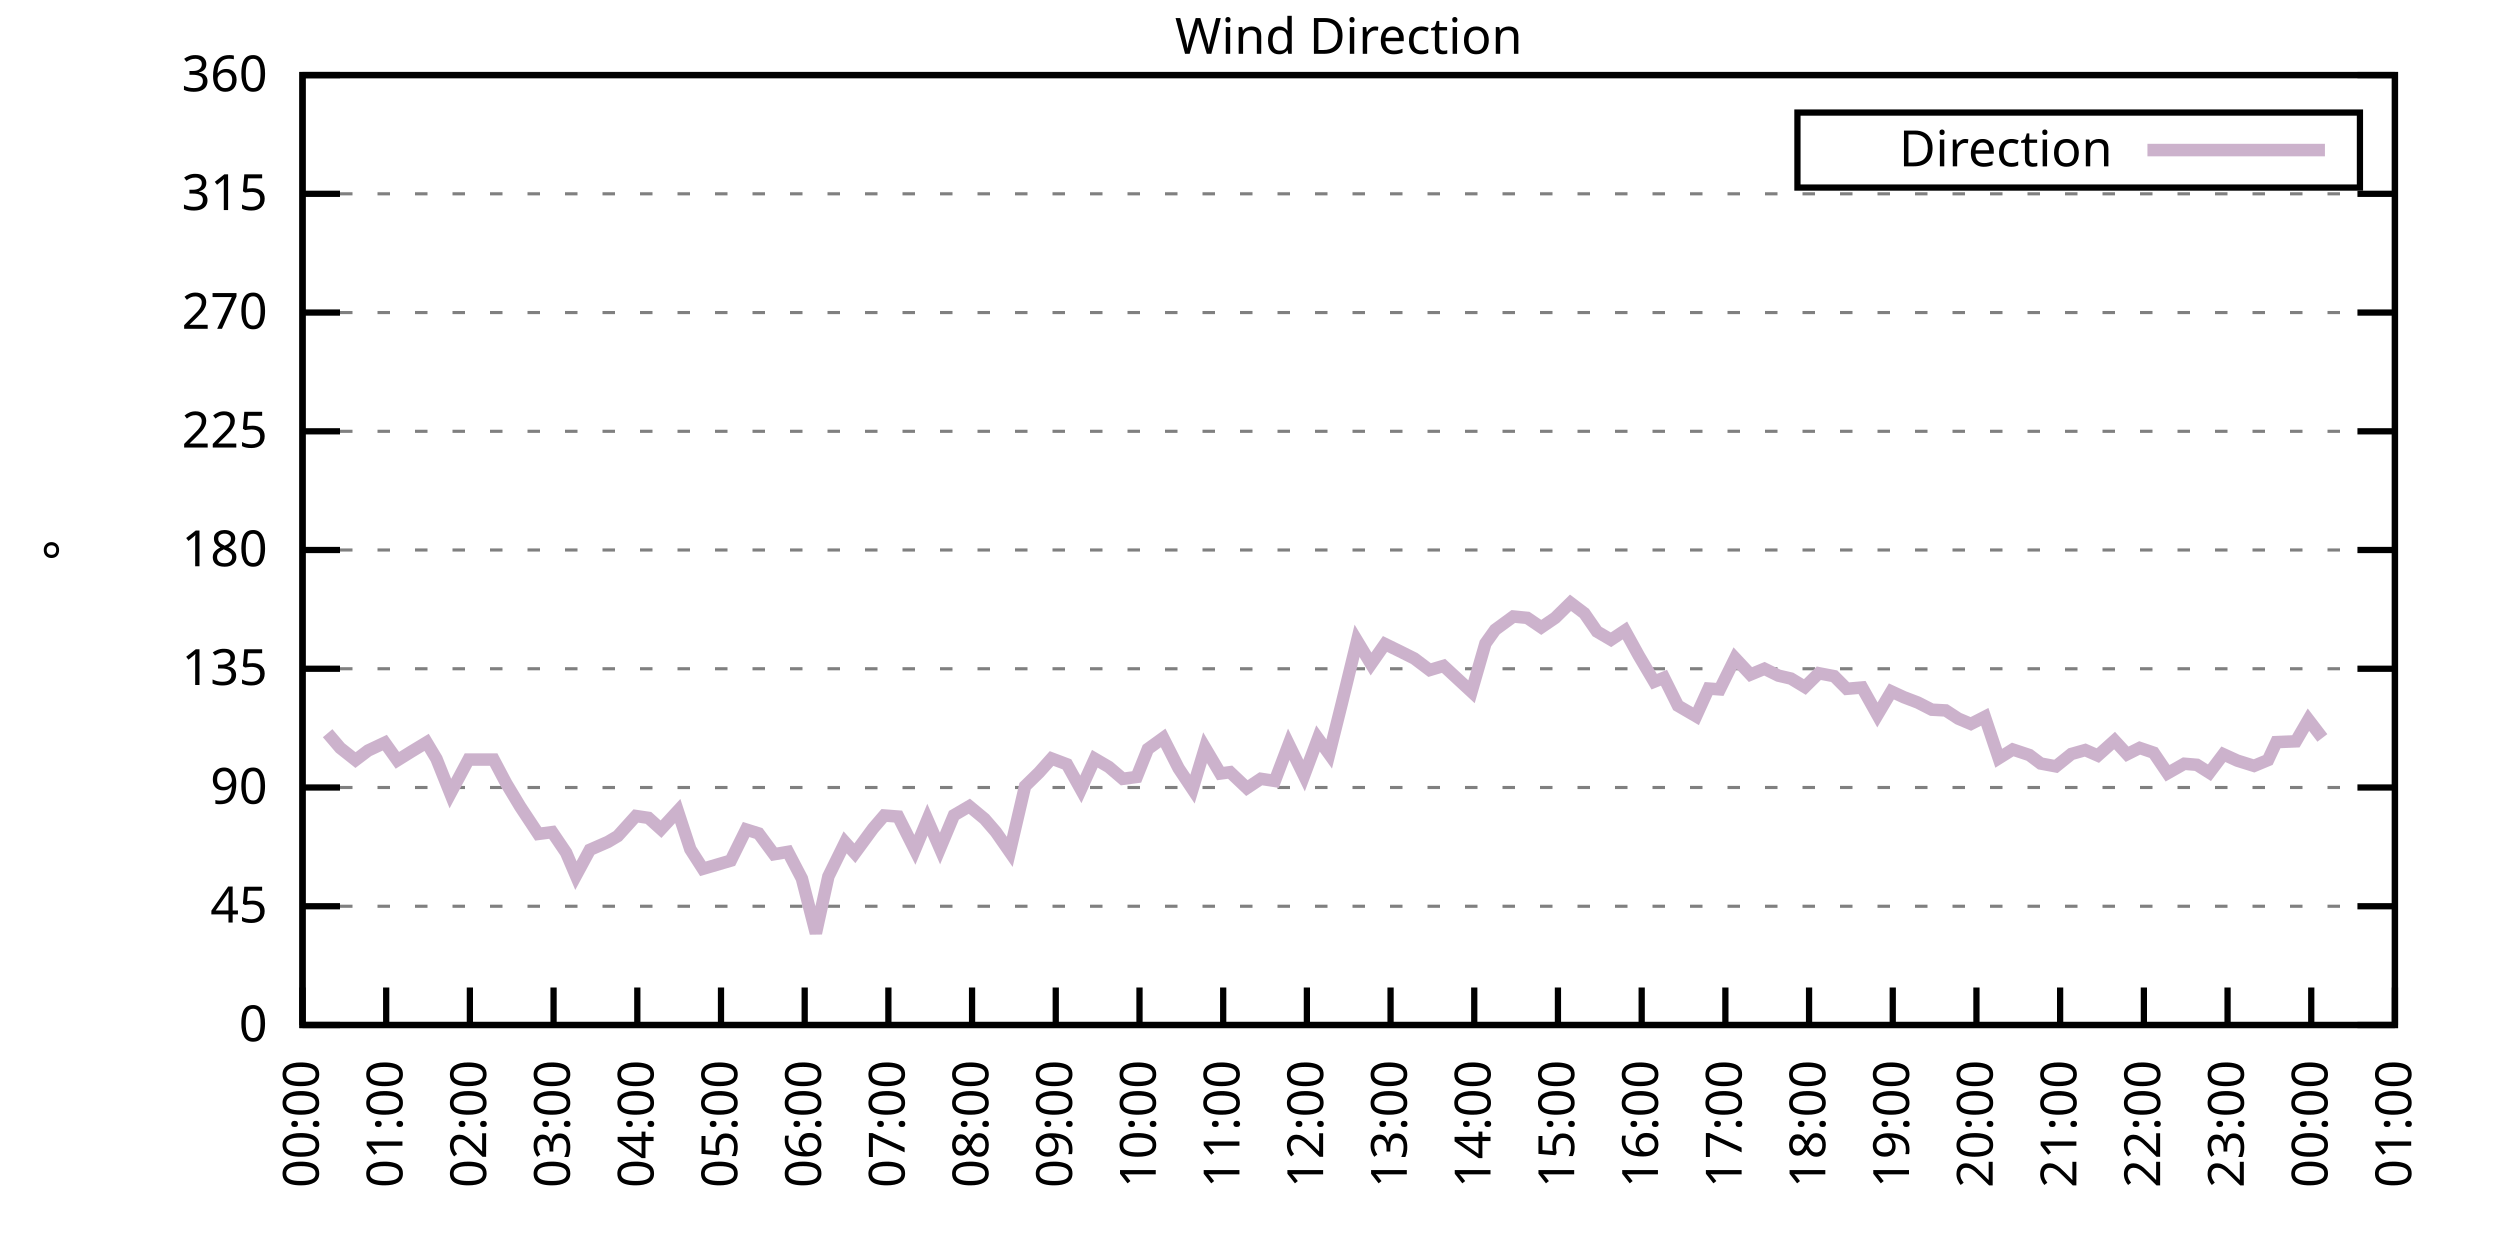
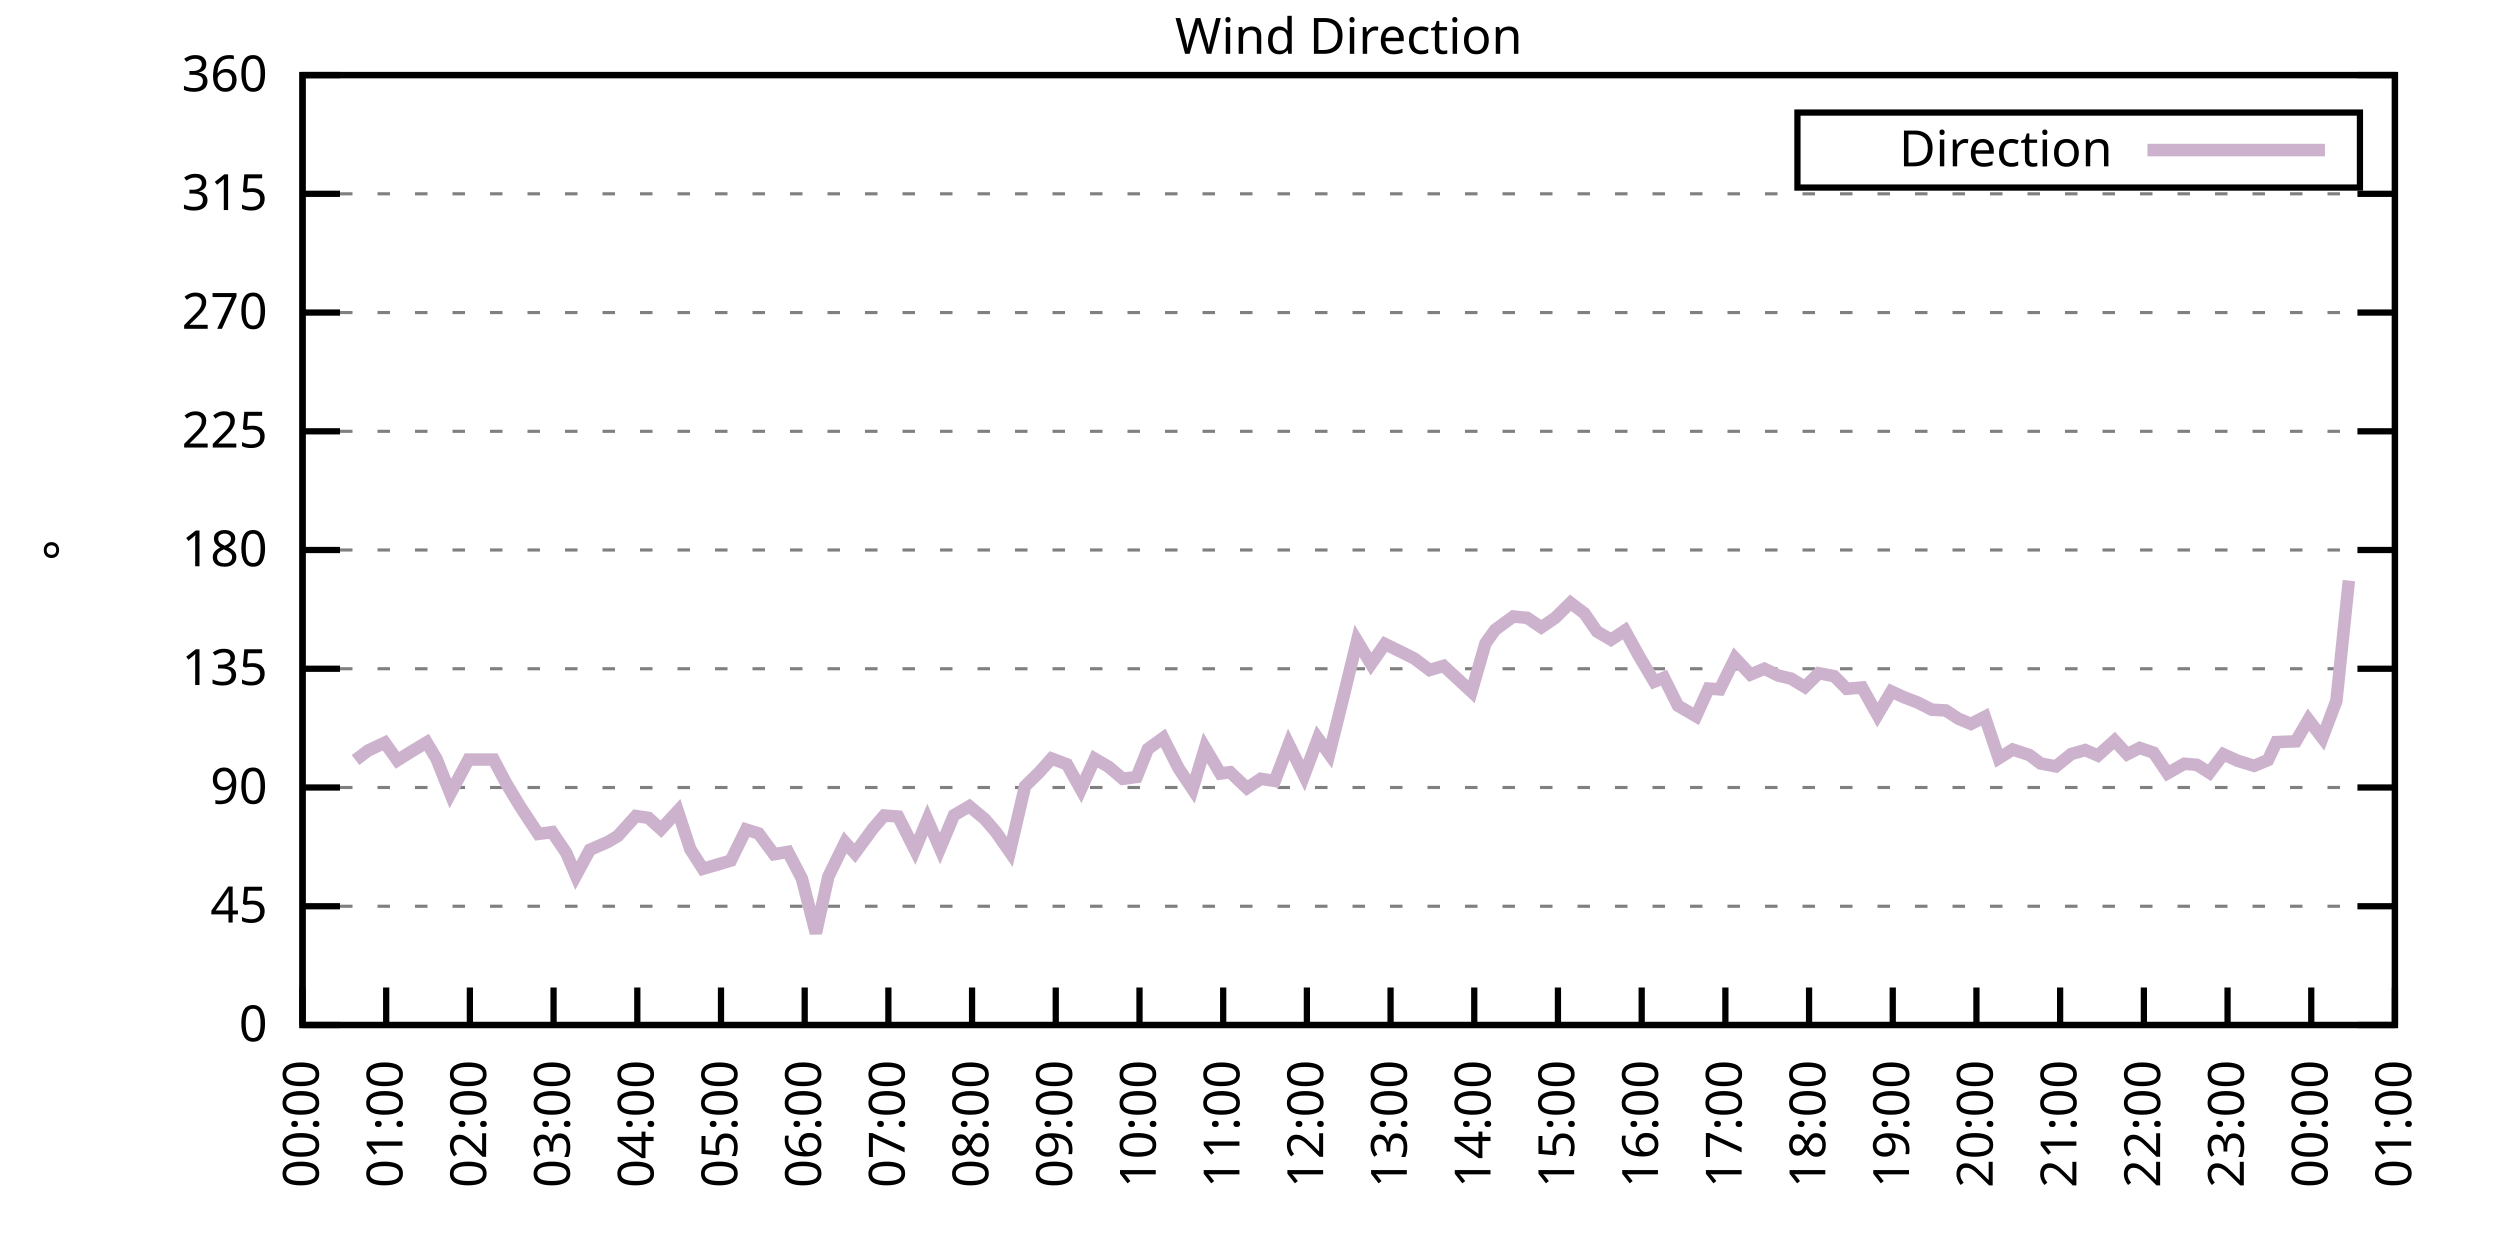
<svg xmlns="http://www.w3.org/2000/svg" xmlns:xlink="http://www.w3.org/1999/xlink" width="400" height="200" viewBox="0 0 400 200">
  <g id="gnuplot_canvas">
    <rect x="0" y="0" width="400" height="200" fill="none" />
    <defs>
      <circle id="gpDot" r="0.5" stroke-width="0.5" stroke="currentColor" />
      <path id="gpPt0" stroke-width="0.333" stroke="currentColor" d="M-1,0 h2 M0,-1 v2" />
      <path id="gpPt1" stroke-width="0.333" stroke="currentColor" d="M-1,-1 L1,1 M1,-1 L-1,1" />
      <path id="gpPt2" stroke-width="0.333" stroke="currentColor" d="M-1,0 L1,0 M0,-1 L0,1 M-1,-1 L1,1 M-1,1 L1,-1" />
      <rect id="gpPt3" stroke-width="0.333" stroke="currentColor" x="-1" y="-1" width="2" height="2" />
      <rect id="gpPt4" stroke-width="0.333" stroke="currentColor" fill="currentColor" x="-1" y="-1" width="2" height="2" />
      <circle id="gpPt5" stroke-width="0.333" stroke="currentColor" cx="0" cy="0" r="1" />
      <use xlink:href="#gpPt5" id="gpPt6" fill="currentColor" stroke="none" />
      <path id="gpPt7" stroke-width="0.333" stroke="currentColor" d="M0,-1.33 L-1.33,0.67 L1.33,0.67 z" />
      <use xlink:href="#gpPt7" id="gpPt8" fill="currentColor" stroke="none" />
      <use xlink:href="#gpPt7" id="gpPt9" stroke="currentColor" transform="rotate(180)" />
      <use xlink:href="#gpPt9" id="gpPt10" fill="currentColor" stroke="none" />
      <use xlink:href="#gpPt3" id="gpPt11" stroke="currentColor" transform="rotate(45)" />
      <use xlink:href="#gpPt11" id="gpPt12" fill="currentColor" stroke="none" />
      <path id="gpPt13" stroke-width="0.333" stroke="currentColor" d="M0,1.330 L1.265,0.411 L0.782,-1.067 L-0.782,-1.076 L-1.265,0.411 z" />
      <use xlink:href="#gpPt13" id="gpPt14" fill="currentColor" stroke="none" />
      <filter id="textbox" filterUnits="objectBoundingBox" x="0" y="0" height="1" width="1">
        <feFlood flood-color="white" flood-opacity="1" result="bgnd" />
        <feComposite in="SourceGraphic" in2="bgnd" operator="atop" />
      </filter>
      <filter id="greybox" filterUnits="objectBoundingBox" x="0" y="0" height="1" width="1">
        <feFlood flood-color="lightgrey" flood-opacity="1" result="grey" />
        <feComposite in="SourceGraphic" in2="grey" operator="atop" />
      </filter>
    </defs>
    <g fill="none" color="white" stroke="currentColor" stroke-width="1.00" stroke-linecap="butt" stroke-linejoin="miter">
</g>
    <g fill="none" color="black" stroke="currentColor" stroke-width="1.00" stroke-linecap="butt" stroke-linejoin="miter">
      <g stroke="none" shape-rendering="crispEdges">
        <polygon fill="rgb(255, 255, 255)" points="48.40,164.00 383.18,164.00 383.18,12.02 48.40,12.02 " />
      </g>
    </g>
    <g fill="none" color="black" stroke="currentColor" stroke-width="1.00" stroke-linecap="butt" stroke-linejoin="miter">
</g>
    <g fill="none" color="black" stroke="black" stroke-width="0.50" stroke-linecap="butt" stroke-linejoin="miter">
</g>
    <g fill="none" color="gray" stroke="currentColor" stroke-width="0.50" stroke-linecap="butt" stroke-linejoin="miter">
      <path stroke="gray" stroke-dasharray="2,4" class="gridline" d="M48.40,164.00 L383.19,164.00  " />
    </g>
    <g fill="none" color="gray" stroke="gray" stroke-width="1.00" stroke-linecap="butt" stroke-linejoin="miter">
</g>
    <g fill="none" color="black" stroke="currentColor" stroke-width="1.00" stroke-linecap="butt" stroke-linejoin="miter">
      <path stroke="black" d="M48.40,164.00 L54.40,164.00 M383.19,164.00 L377.19,164.00  " />
      <g transform="translate(42.80,166.60)" stroke="none" fill="black" font-family="Sans" font-size="8.00" text-anchor="end">
        <text>
          <tspan font-family="Sans"> 0</tspan>
        </text>
      </g>
    </g>
    <g fill="none" color="black" stroke="currentColor" stroke-width="1.00" stroke-linecap="butt" stroke-linejoin="miter">
</g>
    <g fill="none" color="black" stroke="black" stroke-width="0.50" stroke-linecap="butt" stroke-linejoin="miter">
</g>
    <g fill="none" color="gray" stroke="currentColor" stroke-width="0.50" stroke-linecap="butt" stroke-linejoin="miter">
      <path stroke="gray" stroke-dasharray="2,4" class="gridline" d="M48.40,145.00 L383.19,145.00  " />
    </g>
    <g fill="none" color="gray" stroke="gray" stroke-width="1.00" stroke-linecap="butt" stroke-linejoin="miter">
</g>
    <g fill="none" color="black" stroke="currentColor" stroke-width="1.00" stroke-linecap="butt" stroke-linejoin="miter">
      <path stroke="black" d="M48.40,145.00 L54.40,145.00 M383.19,145.00 L377.19,145.00  " />
      <g transform="translate(42.80,147.60)" stroke="none" fill="black" font-family="Sans" font-size="8.00" text-anchor="end">
        <text>
          <tspan font-family="Sans"> 45</tspan>
        </text>
      </g>
    </g>
    <g fill="none" color="black" stroke="currentColor" stroke-width="1.00" stroke-linecap="butt" stroke-linejoin="miter">
</g>
    <g fill="none" color="black" stroke="black" stroke-width="0.50" stroke-linecap="butt" stroke-linejoin="miter">
</g>
    <g fill="none" color="gray" stroke="currentColor" stroke-width="0.50" stroke-linecap="butt" stroke-linejoin="miter">
      <path stroke="gray" stroke-dasharray="2,4" class="gridline" d="M48.40,126.00 L383.19,126.00  " />
    </g>
    <g fill="none" color="gray" stroke="gray" stroke-width="1.00" stroke-linecap="butt" stroke-linejoin="miter">
</g>
    <g fill="none" color="black" stroke="currentColor" stroke-width="1.00" stroke-linecap="butt" stroke-linejoin="miter">
      <path stroke="black" d="M48.40,126.00 L54.40,126.00 M383.19,126.00 L377.19,126.00  " />
      <g transform="translate(42.80,128.60)" stroke="none" fill="black" font-family="Sans" font-size="8.00" text-anchor="end">
        <text>
          <tspan font-family="Sans"> 90</tspan>
        </text>
      </g>
    </g>
    <g fill="none" color="black" stroke="currentColor" stroke-width="1.00" stroke-linecap="butt" stroke-linejoin="miter">
</g>
    <g fill="none" color="black" stroke="black" stroke-width="0.50" stroke-linecap="butt" stroke-linejoin="miter">
</g>
    <g fill="none" color="gray" stroke="currentColor" stroke-width="0.50" stroke-linecap="butt" stroke-linejoin="miter">
      <path stroke="gray" stroke-dasharray="2,4" class="gridline" d="M48.40,107.00 L383.19,107.00  " />
    </g>
    <g fill="none" color="gray" stroke="gray" stroke-width="1.00" stroke-linecap="butt" stroke-linejoin="miter">
</g>
    <g fill="none" color="black" stroke="currentColor" stroke-width="1.00" stroke-linecap="butt" stroke-linejoin="miter">
      <path stroke="black" d="M48.40,107.00 L54.40,107.00 M383.19,107.00 L377.19,107.00  " />
      <g transform="translate(42.80,109.60)" stroke="none" fill="black" font-family="Sans" font-size="8.00" text-anchor="end">
        <text>
          <tspan font-family="Sans"> 135</tspan>
        </text>
      </g>
    </g>
    <g fill="none" color="black" stroke="currentColor" stroke-width="1.00" stroke-linecap="butt" stroke-linejoin="miter">
</g>
    <g fill="none" color="black" stroke="black" stroke-width="0.50" stroke-linecap="butt" stroke-linejoin="miter">
</g>
    <g fill="none" color="gray" stroke="currentColor" stroke-width="0.50" stroke-linecap="butt" stroke-linejoin="miter">
      <path stroke="gray" stroke-dasharray="2,4" class="gridline" d="M48.40,88.00 L383.19,88.00  " />
    </g>
    <g fill="none" color="gray" stroke="gray" stroke-width="1.00" stroke-linecap="butt" stroke-linejoin="miter">
</g>
    <g fill="none" color="black" stroke="currentColor" stroke-width="1.00" stroke-linecap="butt" stroke-linejoin="miter">
      <path stroke="black" d="M48.40,88.00 L54.40,88.00 M383.19,88.00 L377.19,88.00  " />
      <g transform="translate(42.80,90.60)" stroke="none" fill="black" font-family="Sans" font-size="8.00" text-anchor="end">
        <text>
          <tspan font-family="Sans"> 180</tspan>
        </text>
      </g>
    </g>
    <g fill="none" color="black" stroke="currentColor" stroke-width="1.00" stroke-linecap="butt" stroke-linejoin="miter">
</g>
    <g fill="none" color="black" stroke="black" stroke-width="0.50" stroke-linecap="butt" stroke-linejoin="miter">
</g>
    <g fill="none" color="gray" stroke="currentColor" stroke-width="0.50" stroke-linecap="butt" stroke-linejoin="miter">
      <path stroke="gray" stroke-dasharray="2,4" class="gridline" d="M48.40,69.01 L383.19,69.01  " />
    </g>
    <g fill="none" color="gray" stroke="gray" stroke-width="1.00" stroke-linecap="butt" stroke-linejoin="miter">
</g>
    <g fill="none" color="black" stroke="currentColor" stroke-width="1.00" stroke-linecap="butt" stroke-linejoin="miter">
      <path stroke="black" d="M48.40,69.01 L54.40,69.01 M383.19,69.01 L377.19,69.01  " />
      <g transform="translate(42.80,71.61)" stroke="none" fill="black" font-family="Sans" font-size="8.00" text-anchor="end">
        <text>
          <tspan font-family="Sans"> 225</tspan>
        </text>
      </g>
    </g>
    <g fill="none" color="black" stroke="currentColor" stroke-width="1.00" stroke-linecap="butt" stroke-linejoin="miter">
</g>
    <g fill="none" color="black" stroke="black" stroke-width="0.50" stroke-linecap="butt" stroke-linejoin="miter">
</g>
    <g fill="none" color="gray" stroke="currentColor" stroke-width="0.50" stroke-linecap="butt" stroke-linejoin="miter">
      <path stroke="gray" stroke-dasharray="2,4" class="gridline" d="M48.40,50.01 L383.19,50.01  " />
    </g>
    <g fill="none" color="gray" stroke="gray" stroke-width="1.00" stroke-linecap="butt" stroke-linejoin="miter">
</g>
    <g fill="none" color="black" stroke="currentColor" stroke-width="1.00" stroke-linecap="butt" stroke-linejoin="miter">
      <path stroke="black" d="M48.40,50.01 L54.40,50.01 M383.19,50.01 L377.19,50.01  " />
      <g transform="translate(42.80,52.61)" stroke="none" fill="black" font-family="Sans" font-size="8.00" text-anchor="end">
        <text>
          <tspan font-family="Sans"> 270</tspan>
        </text>
      </g>
    </g>
    <g fill="none" color="black" stroke="currentColor" stroke-width="1.00" stroke-linecap="butt" stroke-linejoin="miter">
</g>
    <g fill="none" color="black" stroke="black" stroke-width="0.50" stroke-linecap="butt" stroke-linejoin="miter">
</g>
    <g fill="none" color="gray" stroke="currentColor" stroke-width="0.50" stroke-linecap="butt" stroke-linejoin="miter">
      <path stroke="gray" stroke-dasharray="2,4" class="gridline" d="M48.40,31.01 L383.19,31.01  " />
    </g>
    <g fill="none" color="gray" stroke="gray" stroke-width="1.00" stroke-linecap="butt" stroke-linejoin="miter">
</g>
    <g fill="none" color="black" stroke="currentColor" stroke-width="1.00" stroke-linecap="butt" stroke-linejoin="miter">
      <path stroke="black" d="M48.40,31.01 L54.40,31.01 M383.19,31.01 L377.19,31.01  " />
      <g transform="translate(42.80,33.61)" stroke="none" fill="black" font-family="Sans" font-size="8.00" text-anchor="end">
        <text>
          <tspan font-family="Sans"> 315</tspan>
        </text>
      </g>
    </g>
    <g fill="none" color="black" stroke="currentColor" stroke-width="1.00" stroke-linecap="butt" stroke-linejoin="miter">
</g>
    <g fill="none" color="black" stroke="black" stroke-width="0.50" stroke-linecap="butt" stroke-linejoin="miter">
</g>
    <g fill="none" color="gray" stroke="currentColor" stroke-width="0.50" stroke-linecap="butt" stroke-linejoin="miter">
      <path stroke="gray" stroke-dasharray="2,4" class="gridline" d="M48.40,12.01 L383.19,12.01  " />
    </g>
    <g fill="none" color="gray" stroke="gray" stroke-width="1.00" stroke-linecap="butt" stroke-linejoin="miter">
</g>
    <g fill="none" color="black" stroke="currentColor" stroke-width="1.00" stroke-linecap="butt" stroke-linejoin="miter">
      <path stroke="black" d="M48.40,12.01 L54.40,12.01 M383.19,12.01 L377.19,12.01  " />
      <g transform="translate(42.80,14.61)" stroke="none" fill="black" font-family="Sans" font-size="8.00" text-anchor="end">
        <text>
          <tspan font-family="Sans"> 360</tspan>
        </text>
      </g>
    </g>
    <g fill="none" color="black" stroke="currentColor" stroke-width="1.00" stroke-linecap="butt" stroke-linejoin="miter">
      <path stroke="black" d="M48.40,164.00 L48.40,158.00  " />
      <g transform="translate(51.00,169.60) rotate(270.00)" stroke="none" fill="black" font-family="Sans" font-size="8.00" text-anchor="end">
        <text>
          <tspan font-family="Sans">00:00</tspan>
        </text>
      </g>
    </g>
    <g fill="none" color="black" stroke="currentColor" stroke-width="1.00" stroke-linecap="butt" stroke-linejoin="miter">
      <path stroke="black" d="M61.79,164.00 L61.79,158.00  " />
      <g transform="translate(64.39,169.60) rotate(270.00)" stroke="none" fill="black" font-family="Sans" font-size="8.00" text-anchor="end">
        <text>
          <tspan font-family="Sans">01:00</tspan>
        </text>
      </g>
    </g>
    <g fill="none" color="black" stroke="currentColor" stroke-width="1.00" stroke-linecap="butt" stroke-linejoin="miter">
      <path stroke="black" d="M75.18,164.00 L75.18,158.00  " />
      <g transform="translate(77.78,169.60) rotate(270.00)" stroke="none" fill="black" font-family="Sans" font-size="8.00" text-anchor="end">
        <text>
          <tspan font-family="Sans">02:00</tspan>
        </text>
      </g>
    </g>
    <g fill="none" color="black" stroke="currentColor" stroke-width="1.00" stroke-linecap="butt" stroke-linejoin="miter">
      <path stroke="black" d="M88.57,164.00 L88.57,158.00  " />
      <g transform="translate(91.17,169.60) rotate(270.00)" stroke="none" fill="black" font-family="Sans" font-size="8.00" text-anchor="end">
        <text>
          <tspan font-family="Sans">03:00</tspan>
        </text>
      </g>
    </g>
    <g fill="none" color="black" stroke="currentColor" stroke-width="1.00" stroke-linecap="butt" stroke-linejoin="miter">
      <path stroke="black" d="M101.97,164.00 L101.97,158.00  " />
      <g transform="translate(104.57,169.60) rotate(270.00)" stroke="none" fill="black" font-family="Sans" font-size="8.00" text-anchor="end">
        <text>
          <tspan font-family="Sans">04:00</tspan>
        </text>
      </g>
    </g>
    <g fill="none" color="black" stroke="currentColor" stroke-width="1.00" stroke-linecap="butt" stroke-linejoin="miter">
      <path stroke="black" d="M115.36,164.00 L115.36,158.00  " />
      <g transform="translate(117.96,169.60) rotate(270.00)" stroke="none" fill="black" font-family="Sans" font-size="8.00" text-anchor="end">
        <text>
          <tspan font-family="Sans">05:00</tspan>
        </text>
      </g>
    </g>
    <g fill="none" color="black" stroke="currentColor" stroke-width="1.00" stroke-linecap="butt" stroke-linejoin="miter">
      <path stroke="black" d="M128.75,164.00 L128.75,158.00  " />
      <g transform="translate(131.35,169.60) rotate(270.00)" stroke="none" fill="black" font-family="Sans" font-size="8.00" text-anchor="end">
        <text>
          <tspan font-family="Sans">06:00</tspan>
        </text>
      </g>
    </g>
    <g fill="none" color="black" stroke="currentColor" stroke-width="1.00" stroke-linecap="butt" stroke-linejoin="miter">
      <path stroke="black" d="M142.14,164.00 L142.14,158.00  " />
      <g transform="translate(144.74,169.60) rotate(270.00)" stroke="none" fill="black" font-family="Sans" font-size="8.00" text-anchor="end">
        <text>
          <tspan font-family="Sans">07:00</tspan>
        </text>
      </g>
    </g>
    <g fill="none" color="black" stroke="currentColor" stroke-width="1.00" stroke-linecap="butt" stroke-linejoin="miter">
      <path stroke="black" d="M155.53,164.00 L155.53,158.00  " />
      <g transform="translate(158.13,169.60) rotate(270.00)" stroke="none" fill="black" font-family="Sans" font-size="8.00" text-anchor="end">
        <text>
          <tspan font-family="Sans">08:00</tspan>
        </text>
      </g>
    </g>
    <g fill="none" color="black" stroke="currentColor" stroke-width="1.00" stroke-linecap="butt" stroke-linejoin="miter">
      <path stroke="black" d="M168.92,164.00 L168.92,158.00  " />
      <g transform="translate(171.52,169.60) rotate(270.00)" stroke="none" fill="black" font-family="Sans" font-size="8.00" text-anchor="end">
        <text>
          <tspan font-family="Sans">09:00</tspan>
        </text>
      </g>
    </g>
    <g fill="none" color="black" stroke="currentColor" stroke-width="1.00" stroke-linecap="butt" stroke-linejoin="miter">
      <path stroke="black" d="M182.32,164.00 L182.32,158.00  " />
      <g transform="translate(184.92,169.60) rotate(270.00)" stroke="none" fill="black" font-family="Sans" font-size="8.00" text-anchor="end">
        <text>
          <tspan font-family="Sans">10:00</tspan>
        </text>
      </g>
    </g>
    <g fill="none" color="black" stroke="currentColor" stroke-width="1.00" stroke-linecap="butt" stroke-linejoin="miter">
      <path stroke="black" d="M195.71,164.00 L195.71,158.00  " />
      <g transform="translate(198.31,169.60) rotate(270.00)" stroke="none" fill="black" font-family="Sans" font-size="8.00" text-anchor="end">
        <text>
          <tspan font-family="Sans">11:00</tspan>
        </text>
      </g>
    </g>
    <g fill="none" color="black" stroke="currentColor" stroke-width="1.00" stroke-linecap="butt" stroke-linejoin="miter">
      <path stroke="black" d="M209.10,164.00 L209.10,158.00  " />
      <g transform="translate(211.70,169.60) rotate(270.00)" stroke="none" fill="black" font-family="Sans" font-size="8.00" text-anchor="end">
        <text>
          <tspan font-family="Sans">12:00</tspan>
        </text>
      </g>
    </g>
    <g fill="none" color="black" stroke="currentColor" stroke-width="1.00" stroke-linecap="butt" stroke-linejoin="miter">
      <path stroke="black" d="M222.49,164.00 L222.49,158.00  " />
      <g transform="translate(225.09,169.60) rotate(270.00)" stroke="none" fill="black" font-family="Sans" font-size="8.00" text-anchor="end">
        <text>
          <tspan font-family="Sans">13:00</tspan>
        </text>
      </g>
    </g>
    <g fill="none" color="black" stroke="currentColor" stroke-width="1.00" stroke-linecap="butt" stroke-linejoin="miter">
      <path stroke="black" d="M235.88,164.00 L235.88,158.00  " />
      <g transform="translate(238.48,169.60) rotate(270.00)" stroke="none" fill="black" font-family="Sans" font-size="8.00" text-anchor="end">
        <text>
          <tspan font-family="Sans">14:00</tspan>
        </text>
      </g>
    </g>
    <g fill="none" color="black" stroke="currentColor" stroke-width="1.00" stroke-linecap="butt" stroke-linejoin="miter">
      <path stroke="black" d="M249.27,164.00 L249.27,158.00  " />
      <g transform="translate(251.87,169.60) rotate(270.00)" stroke="none" fill="black" font-family="Sans" font-size="8.00" text-anchor="end">
        <text>
          <tspan font-family="Sans">15:00</tspan>
        </text>
      </g>
    </g>
    <g fill="none" color="black" stroke="currentColor" stroke-width="1.00" stroke-linecap="butt" stroke-linejoin="miter">
      <path stroke="black" d="M262.67,164.00 L262.67,158.00  " />
      <g transform="translate(265.27,169.60) rotate(270.00)" stroke="none" fill="black" font-family="Sans" font-size="8.00" text-anchor="end">
        <text>
          <tspan font-family="Sans">16:00</tspan>
        </text>
      </g>
    </g>
    <g fill="none" color="black" stroke="currentColor" stroke-width="1.00" stroke-linecap="butt" stroke-linejoin="miter">
      <path stroke="black" d="M276.06,164.00 L276.06,158.00  " />
      <g transform="translate(278.66,169.60) rotate(270.00)" stroke="none" fill="black" font-family="Sans" font-size="8.00" text-anchor="end">
        <text>
          <tspan font-family="Sans">17:00</tspan>
        </text>
      </g>
    </g>
    <g fill="none" color="black" stroke="currentColor" stroke-width="1.00" stroke-linecap="butt" stroke-linejoin="miter">
      <path stroke="black" d="M289.45,164.00 L289.45,158.00  " />
      <g transform="translate(292.05,169.60) rotate(270.00)" stroke="none" fill="black" font-family="Sans" font-size="8.00" text-anchor="end">
        <text>
          <tspan font-family="Sans">18:00</tspan>
        </text>
      </g>
    </g>
    <g fill="none" color="black" stroke="currentColor" stroke-width="1.00" stroke-linecap="butt" stroke-linejoin="miter">
      <path stroke="black" d="M302.84,164.00 L302.84,158.00  " />
      <g transform="translate(305.44,169.60) rotate(270.00)" stroke="none" fill="black" font-family="Sans" font-size="8.00" text-anchor="end">
        <text>
          <tspan font-family="Sans">19:00</tspan>
        </text>
      </g>
    </g>
    <g fill="none" color="black" stroke="currentColor" stroke-width="1.00" stroke-linecap="butt" stroke-linejoin="miter">
      <path stroke="black" d="M316.23,164.00 L316.23,158.00  " />
      <g transform="translate(318.83,169.60) rotate(270.00)" stroke="none" fill="black" font-family="Sans" font-size="8.00" text-anchor="end">
        <text>
          <tspan font-family="Sans">20:00</tspan>
        </text>
      </g>
    </g>
    <g fill="none" color="black" stroke="currentColor" stroke-width="1.00" stroke-linecap="butt" stroke-linejoin="miter">
      <path stroke="black" d="M329.62,164.00 L329.62,158.00  " />
      <g transform="translate(332.22,169.60) rotate(270.00)" stroke="none" fill="black" font-family="Sans" font-size="8.00" text-anchor="end">
        <text>
          <tspan font-family="Sans">21:00</tspan>
        </text>
      </g>
    </g>
    <g fill="none" color="black" stroke="currentColor" stroke-width="1.00" stroke-linecap="butt" stroke-linejoin="miter">
      <path stroke="black" d="M343.02,164.00 L343.02,158.00  " />
      <g transform="translate(345.62,169.60) rotate(270.00)" stroke="none" fill="black" font-family="Sans" font-size="8.00" text-anchor="end">
        <text>
          <tspan font-family="Sans">22:00</tspan>
        </text>
      </g>
    </g>
    <g fill="none" color="black" stroke="currentColor" stroke-width="1.00" stroke-linecap="butt" stroke-linejoin="miter">
      <path stroke="black" d="M356.41,164.00 L356.41,158.00  " />
      <g transform="translate(359.01,169.60) rotate(270.00)" stroke="none" fill="black" font-family="Sans" font-size="8.00" text-anchor="end">
        <text>
          <tspan font-family="Sans">23:00</tspan>
        </text>
      </g>
    </g>
    <g fill="none" color="black" stroke="currentColor" stroke-width="1.00" stroke-linecap="butt" stroke-linejoin="miter">
      <path stroke="black" d="M369.80,164.00 L369.80,158.00  " />
      <g transform="translate(372.40,169.60) rotate(270.00)" stroke="none" fill="black" font-family="Sans" font-size="8.00" text-anchor="end">
        <text>
          <tspan font-family="Sans">00:00</tspan>
        </text>
      </g>
    </g>
    <g fill="none" color="black" stroke="currentColor" stroke-width="1.00" stroke-linecap="butt" stroke-linejoin="miter">
      <path stroke="black" d="M383.19,164.00 L383.19,158.00  " />
      <g transform="translate(385.79,169.60) rotate(270.00)" stroke="none" fill="black" font-family="Sans" font-size="8.00" text-anchor="end">
        <text>
          <tspan font-family="Sans">01:00</tspan>
        </text>
      </g>
    </g>
    <g fill="none" color="black" stroke="currentColor" stroke-width="1.00" stroke-linecap="butt" stroke-linejoin="miter">
</g>
    <g fill="none" color="black" stroke="currentColor" stroke-width="1.00" stroke-linecap="butt" stroke-linejoin="miter">
      <path stroke="black" d="M48.40,12.01 L48.40,164.00 L383.19,164.00 L383.19,12.01 L48.40,12.01 Z  " />
    </g>
    <g fill="none" color="black" stroke="currentColor" stroke-width="1.00" stroke-linecap="butt" stroke-linejoin="miter">
</g>
    <g fill="none" color="black" stroke="currentColor" stroke-width="1.00" stroke-linecap="butt" stroke-linejoin="miter">
      <path stroke="black" d="M287.59,30.01 L287.59,18.01 L377.59,18.01 L377.59,30.01 L287.59,30.01 Z  " />
    </g>
    <g id="Wind_direction_plot_1">
      <g fill="none" color="white" stroke="black" stroke-width="2.00" stroke-linecap="butt" stroke-linejoin="miter">
</g>
      <g fill="none" color="black" stroke="currentColor" stroke-width="2.00" stroke-linecap="butt" stroke-linejoin="miter">
        <g transform="translate(337.99,26.61)" stroke="none" fill="black" font-family="Sans" font-size="8.00" text-anchor="end">
          <text>
            <tspan font-family="Sans">Direction</tspan>
          </text>
        </g>
      </g>
      <g fill="none" color="black" stroke="currentColor" stroke-width="2.00" stroke-linecap="butt" stroke-linejoin="miter">
-         <path stroke="rgb(204, 178, 204)" d="M343.59,24.01 L371.99,24.01 M52.42,117.31 L54.43,119.67 L56.88,121.61 L58.89,120.09 L61.57,118.83 L63.58,121.65   L65.81,120.26 L68.26,118.78 L69.83,121.40 L72.06,126.97 L74.96,121.53 L76.75,121.53 L78.98,121.53 L80.99,125.33   L83.22,129.04 L86.12,133.43 L88.35,133.14 L90.58,136.43 L92.15,140.10 L94.38,135.97 L97.28,134.70 L98.84,133.77   L101.74,130.56 L103.75,130.86 L105.76,132.67 L108.44,129.76 L110.45,135.88 L112.46,139.01 L116.92,137.70 L119.38,132.72   L121.38,133.35 L123.84,136.68 L126.07,136.30 L128.30,140.57 L130.54,149.31 L132.54,140.23 L135.22,134.78 L136.78,136.52   L139.69,132.55 L141.47,130.48 L143.70,130.65 L146.38,135.97 L148.39,131.15 L150.40,135.76 L152.63,130.44 L155.09,129.00   L157.54,131.03 L159.33,133.10 L161.56,136.30 L164.01,125.79 L166.25,123.60 L168.25,121.36 L170.71,122.29 L172.94,126.30   L175.17,121.40 L177.41,122.71 L179.64,124.61 L181.87,124.31 L183.66,119.84 L186.11,118.07 L188.57,122.92 L190.80,126.26   L192.81,119.63 L195.26,123.76 L196.82,123.55 L199.50,126.09 L201.73,124.61 L203.97,124.95 L206.20,119.08 L208.65,124.10   L210.88,118.15 L212.67,120.64 L214.68,112.58 L217.13,102.53 L219.37,106.24 L221.60,103.04 L223.83,104.13 L226.29,105.36   L228.74,107.21 L230.97,106.54 L233.20,108.61 L235.44,110.68 L237.67,102.95 L239.23,100.76 L242.13,98.64 L244.36,98.86   L246.60,100.38 L248.83,98.86 L251.28,96.45 L253.51,98.14 L255.52,101.05 L257.76,102.36 L259.99,100.88 L262.22,104.93   L264.67,109.07 L266.24,108.44 L268.47,112.91 L271.37,114.60 L273.38,110.17 L275.16,110.30 L277.62,105.31 L280.07,107.93   L282.31,107.00 L284.54,108.10 L286.55,108.57 L288.78,109.92 L291.01,107.72 L293.47,108.19 L295.48,110.21 L297.93,110.00   L300.39,114.39 L302.62,110.63 L304.63,111.56 L306.86,112.41 L309.09,113.55 L311.32,113.67 L313.33,114.98 L315.34,115.83   L317.57,114.69 L319.80,121.32 L322.04,119.92 L324.71,120.81 L326.50,122.16 L328.95,122.62 L331.41,120.64 L333.64,120.01   L335.65,120.89 L338.33,118.49 L340.34,120.68 L342.35,119.67 L344.58,120.43 L346.81,123.72 L349.49,122.20 L351.50,122.37   L353.51,123.64 L355.74,120.68 L357.97,121.70 L360.65,122.54 L362.88,121.61 L364.22,118.74 L367.34,118.61 L369.35,115.15   L371.58,118.07  " />
+         <path stroke="rgb(204, 178, 204)" d="M343.59,24.01 L371.99,24.01 M56.88,121.61 L58.89,120.09 L61.57,118.83 L63.58,121.65 L65.81,120.26 L68.26,118.78   L69.83,121.40 L72.06,126.97 L74.96,121.53 L76.75,121.53 L78.98,121.53 L80.99,125.33 L83.22,129.04 L86.12,133.43   L88.35,133.14 L90.58,136.43 L92.15,140.10 L94.38,135.97 L97.28,134.70 L98.84,133.77 L101.74,130.56 L103.75,130.86   L105.76,132.67 L108.44,129.76 L110.45,135.88 L112.46,139.01 L116.92,137.70 L119.38,132.72 L121.38,133.35 L123.84,136.68   L126.07,136.30 L128.30,140.57 L130.54,149.31 L132.54,140.23 L135.22,134.78 L136.78,136.52 L139.69,132.55 L141.47,130.48   L143.70,130.65 L146.38,135.97 L148.39,131.15 L150.40,135.76 L152.63,130.44 L155.09,129.00 L157.54,131.03 L159.33,133.10   L161.56,136.30 L164.01,125.79 L166.25,123.60 L168.25,121.36 L170.71,122.29 L172.94,126.30 L175.17,121.40 L177.41,122.71   L179.64,124.61 L181.87,124.31 L183.66,119.84 L186.11,118.07 L188.57,122.92 L190.80,126.26 L192.81,119.63 L195.26,123.76   L196.82,123.55 L199.50,126.09 L201.73,124.61 L203.97,124.95 L206.20,119.08 L208.65,124.10 L210.88,118.15 L212.67,120.64   L214.68,112.58 L217.13,102.53 L219.37,106.24 L221.60,103.04 L223.83,104.13 L226.29,105.36 L228.74,107.21 L230.97,106.54   L233.20,108.61 L235.44,110.68 L237.67,102.95 L239.23,100.76 L242.13,98.64 L244.36,98.86 L246.60,100.38 L248.83,98.86   L251.28,96.45 L253.51,98.14 L255.52,101.05 L257.76,102.36 L259.99,100.88 L262.22,104.93 L264.67,109.07 L266.24,108.44   L268.47,112.91 L271.37,114.60 L273.38,110.17 L275.16,110.30 L277.62,105.31 L280.07,107.93 L282.31,107.00 L284.54,108.10   L286.55,108.57 L288.78,109.92 L291.01,107.72 L293.47,108.19 L295.48,110.21 L297.93,110.00 L300.39,114.39 L302.62,110.63   L304.63,111.56 L306.86,112.41 L309.09,113.55 L311.32,113.67 L313.33,114.98 L315.34,115.83 L317.57,114.69 L319.80,121.32   L322.04,119.92 L324.71,120.81 L326.50,122.16 L328.95,122.62 L331.41,120.64 L333.64,120.01 L335.65,120.89 L338.33,118.49   L340.34,120.68 L342.35,119.67 L344.58,120.43 L346.81,123.72 L349.49,122.20 L351.50,122.37 L353.51,123.64 L355.74,120.68   L357.97,121.70 L360.65,122.54 L362.88,121.61 L364.22,118.74 L367.34,118.61 L369.35,115.15 L371.58,118.07 L373.82,112.15   L375.82,92.90  " />
      </g>
    </g>
    <g fill="none" color="black" stroke="currentColor" stroke-width="2.00" stroke-linecap="butt" stroke-linejoin="miter">
</g>
    <g fill="none" color="black" stroke="black" stroke-width="1.00" stroke-linecap="butt" stroke-linejoin="miter">
</g>
    <g fill="none" color="black" stroke="currentColor" stroke-width="1.00" stroke-linecap="butt" stroke-linejoin="miter">
      <path stroke="black" d="M48.40,12.01 L48.40,164.00 L383.19,164.00 L383.19,12.01 L48.40,12.01 Z  " />
      <g transform="translate(12.80,88.01) rotate(270.00)" stroke="none" fill="black" font-family="Sans" font-size="8.00" text-anchor="middle">
        <text>
          <tspan font-family="Sans">°</tspan>
        </text>
      </g>
    </g>
    <g fill="none" color="black" stroke="currentColor" stroke-width="1.00" stroke-linecap="butt" stroke-linejoin="miter">
</g>
    <g fill="none" color="black" stroke="currentColor" stroke-width="1.00" stroke-linecap="butt" stroke-linejoin="miter">
      <g transform="translate(215.79,8.61)" stroke="none" fill="black" font-family="Sans" font-size="8.00" text-anchor="middle">
        <text>
          <tspan font-family="Sans">Wind Direction</tspan>
        </text>
      </g>
    </g>
    <g fill="none" color="black" stroke="currentColor" stroke-width="1.00" stroke-linecap="butt" stroke-linejoin="miter">
</g>
  </g>
</svg>
